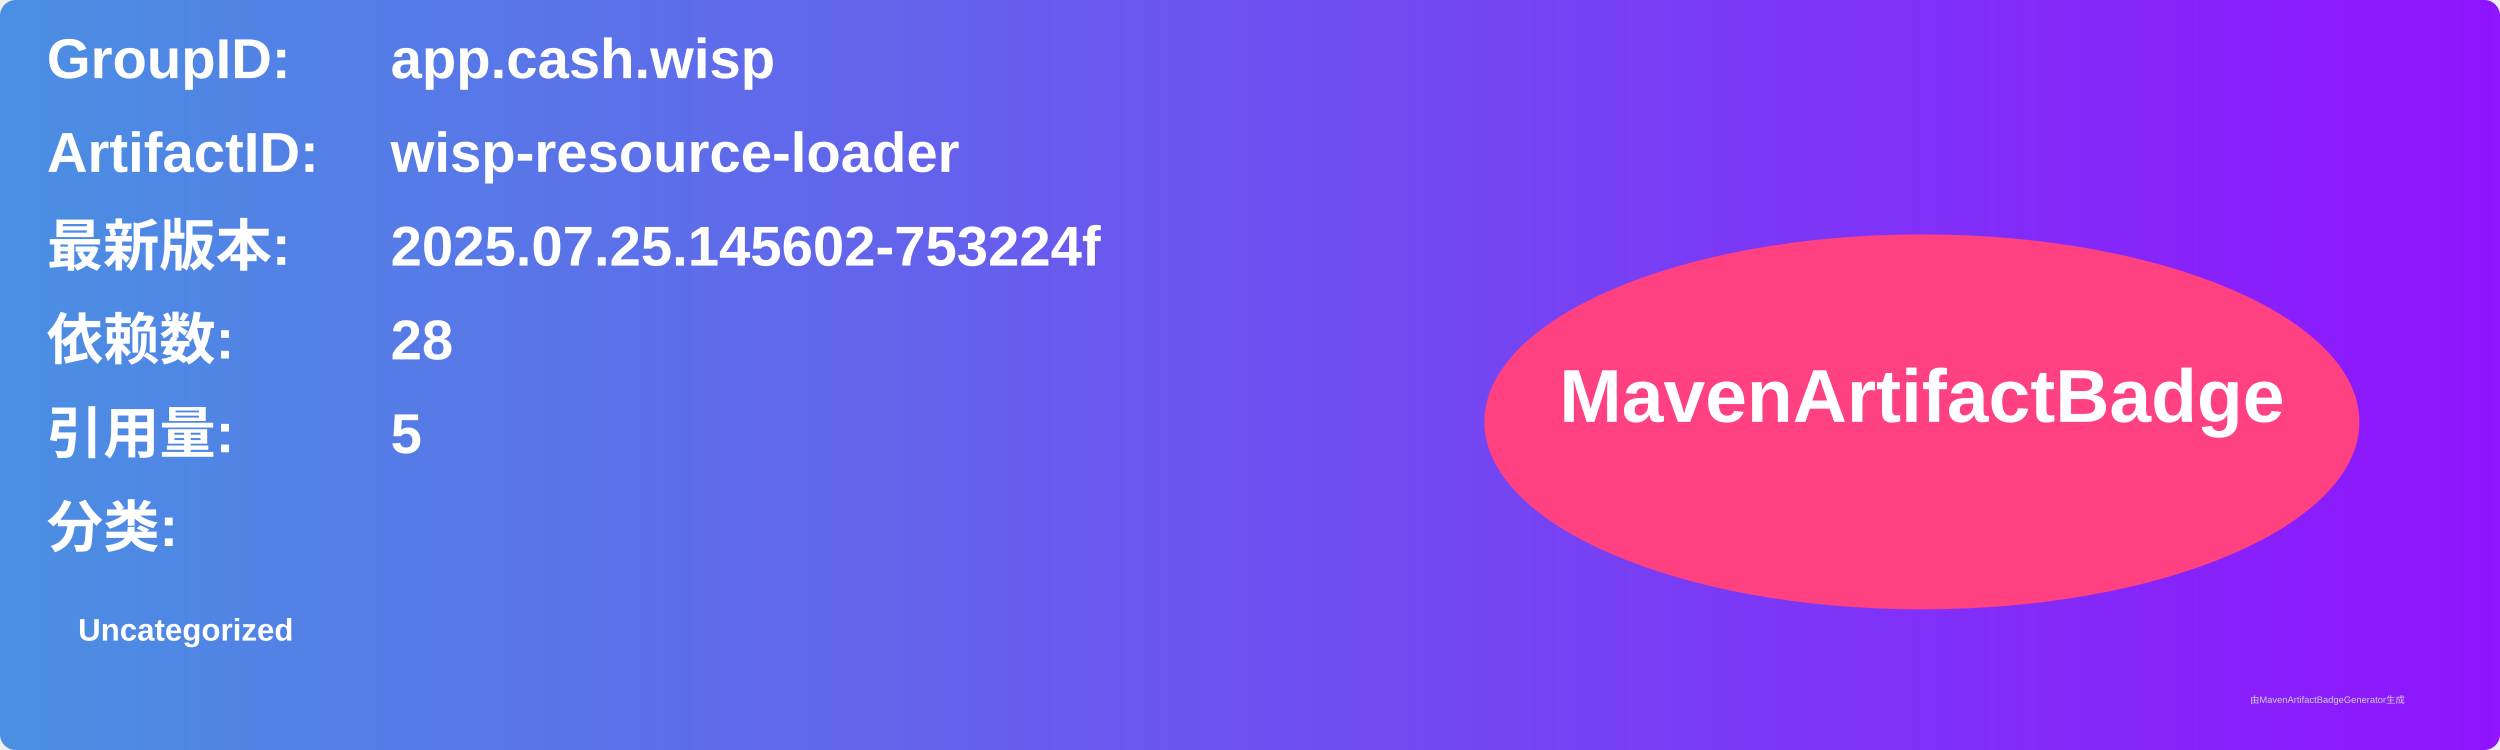
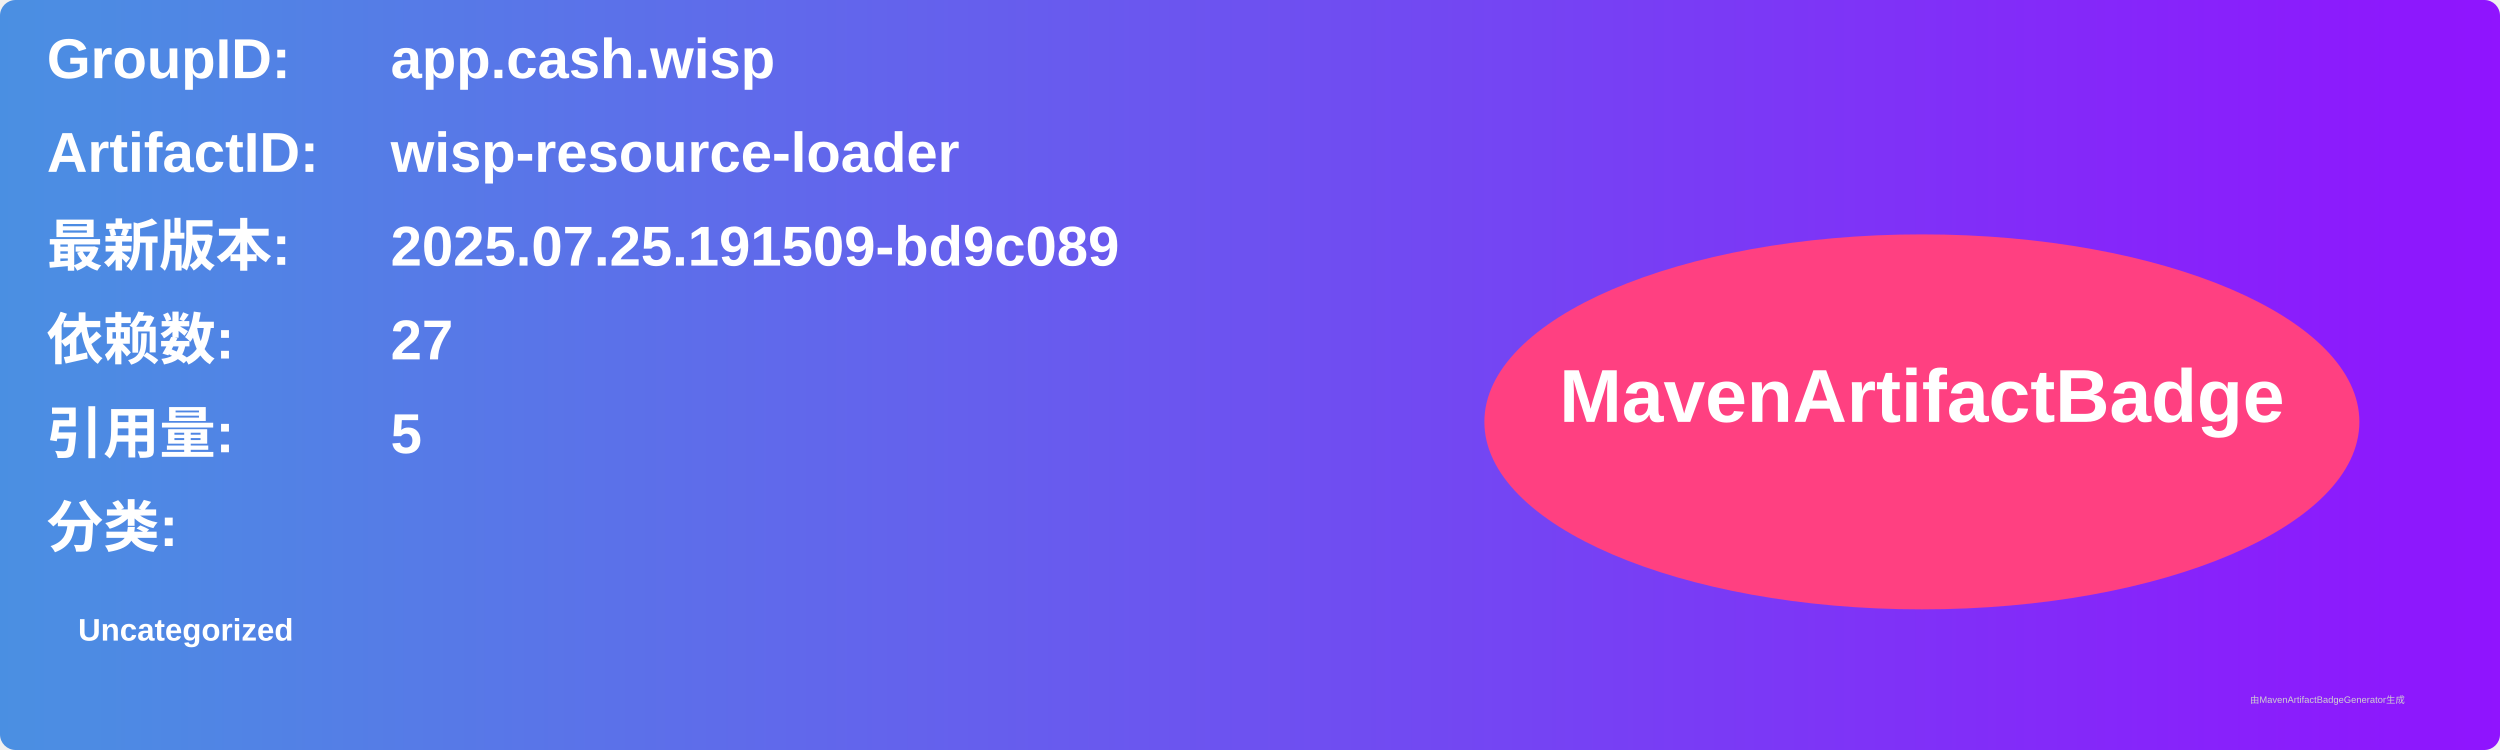
<svg xmlns="http://www.w3.org/2000/svg" width="800" height="240" viewBox="0 0 800 240">
  <linearGradient id="grad" x1="0%" y1="0%" x2="100%" y2="0%">
    <stop offset="0%" stop-color="#4a90e2" />
    <stop offset="100%" stop-color="#9013fe" />
  </linearGradient>
  <rect width="100%" height="100%" rx="5" ry="5" fill="url(#grad)" />
  <g transform="translate(15, 15)">
    <text x="0" y="10" font-family="Arial" font-size="18" fill="white" font-weight="bold" width="260">GroupID:</text>
    <text x="110" y="10" font-family="Arial" font-size="18" fill="white" font-weight="bold" width="460">app.cash.wisp</text>
    <text x="0" y="40" font-family="Arial" font-size="18" fill="white" font-weight="bold" width="260">ArtifactID:</text>
    <text x="110" y="40" font-family="Arial" font-size="18" fill="white" font-weight="bold" width="460">wisp-resource-loader</text>
    <text x="0" y="70" font-family="Arial" font-size="18" fill="white" font-weight="bold">最新版本:</text>
    <text x="110" y="70" font-family="Arial" font-size="18" fill="white" font-weight="bold">
-       <tspan font-weight="bold">2025.07.25.145602-753224f</tspan>
+       <tspan font-weight="bold">2025.07.25.191509-bd9c089</tspan>
    </text>
    <text x="0" y="100" font-family="Arial" font-size="18" fill="white" font-weight="bold">依赖数: </text>
    <text x="110" y="100" font-family="Arial" font-size="18" fill="white">
-       <tspan font-weight="bold">28</tspan>
+       <tspan font-weight="bold">27</tspan>
    </text>
    <text x="0" y="130" font-family="Arial" font-size="18" fill="white" font-weight="bold">引用量: </text>
    <text x="110" y="130" font-family="Arial" font-size="18" fill="white">
      <tspan font-weight="bold">5</tspan>
    </text>
    <text x="0" y="160" font-family="Arial" font-size="18" fill="white" font-weight="bold">分类:</text>
    <text x="10" y="190" font-family="Arial" font-size="10" fill="white">
      <tspan font-weight="bold">Uncategorized</tspan>
    </text>
    <ellipse cx="600" cy="120" rx="140" ry="60" fill="#ff4081" />
    <text x="600" y="120" text-anchor="middle" font-family="Arial" font-size="24" fill="white" font-weight="bold">MavenArtifactBadge</text>
  </g>
  <text x="720" y="225" font-family="Arial" font-size="3" fill="#d0d0d0">由MavenArtifactBadgeGenerator生成</text>
</svg>
